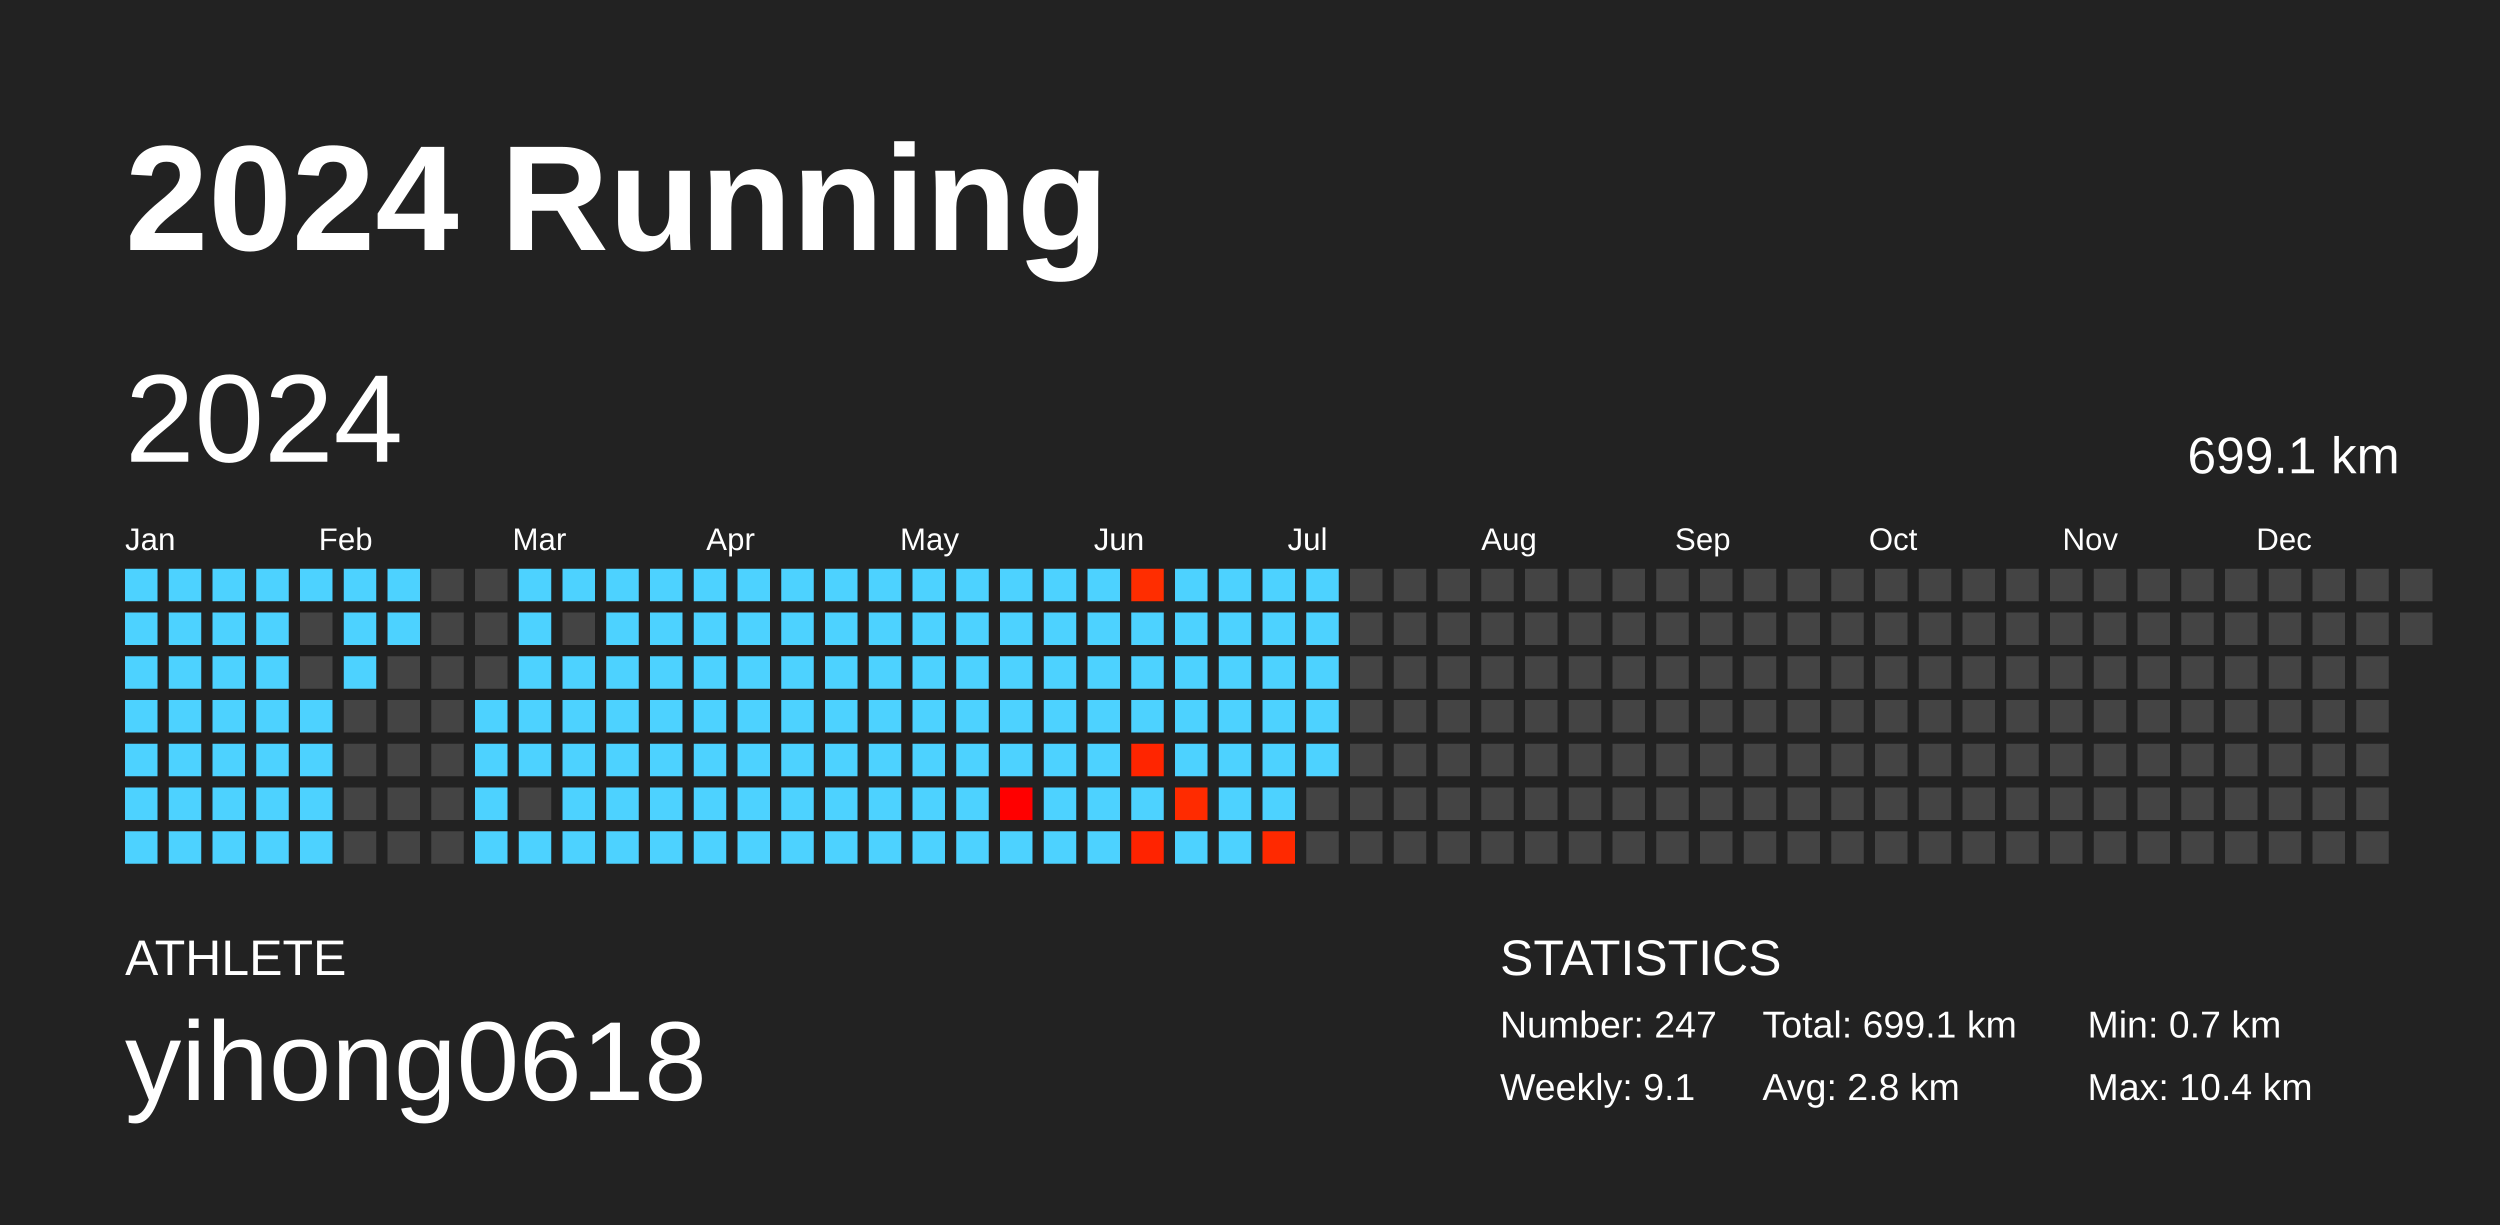
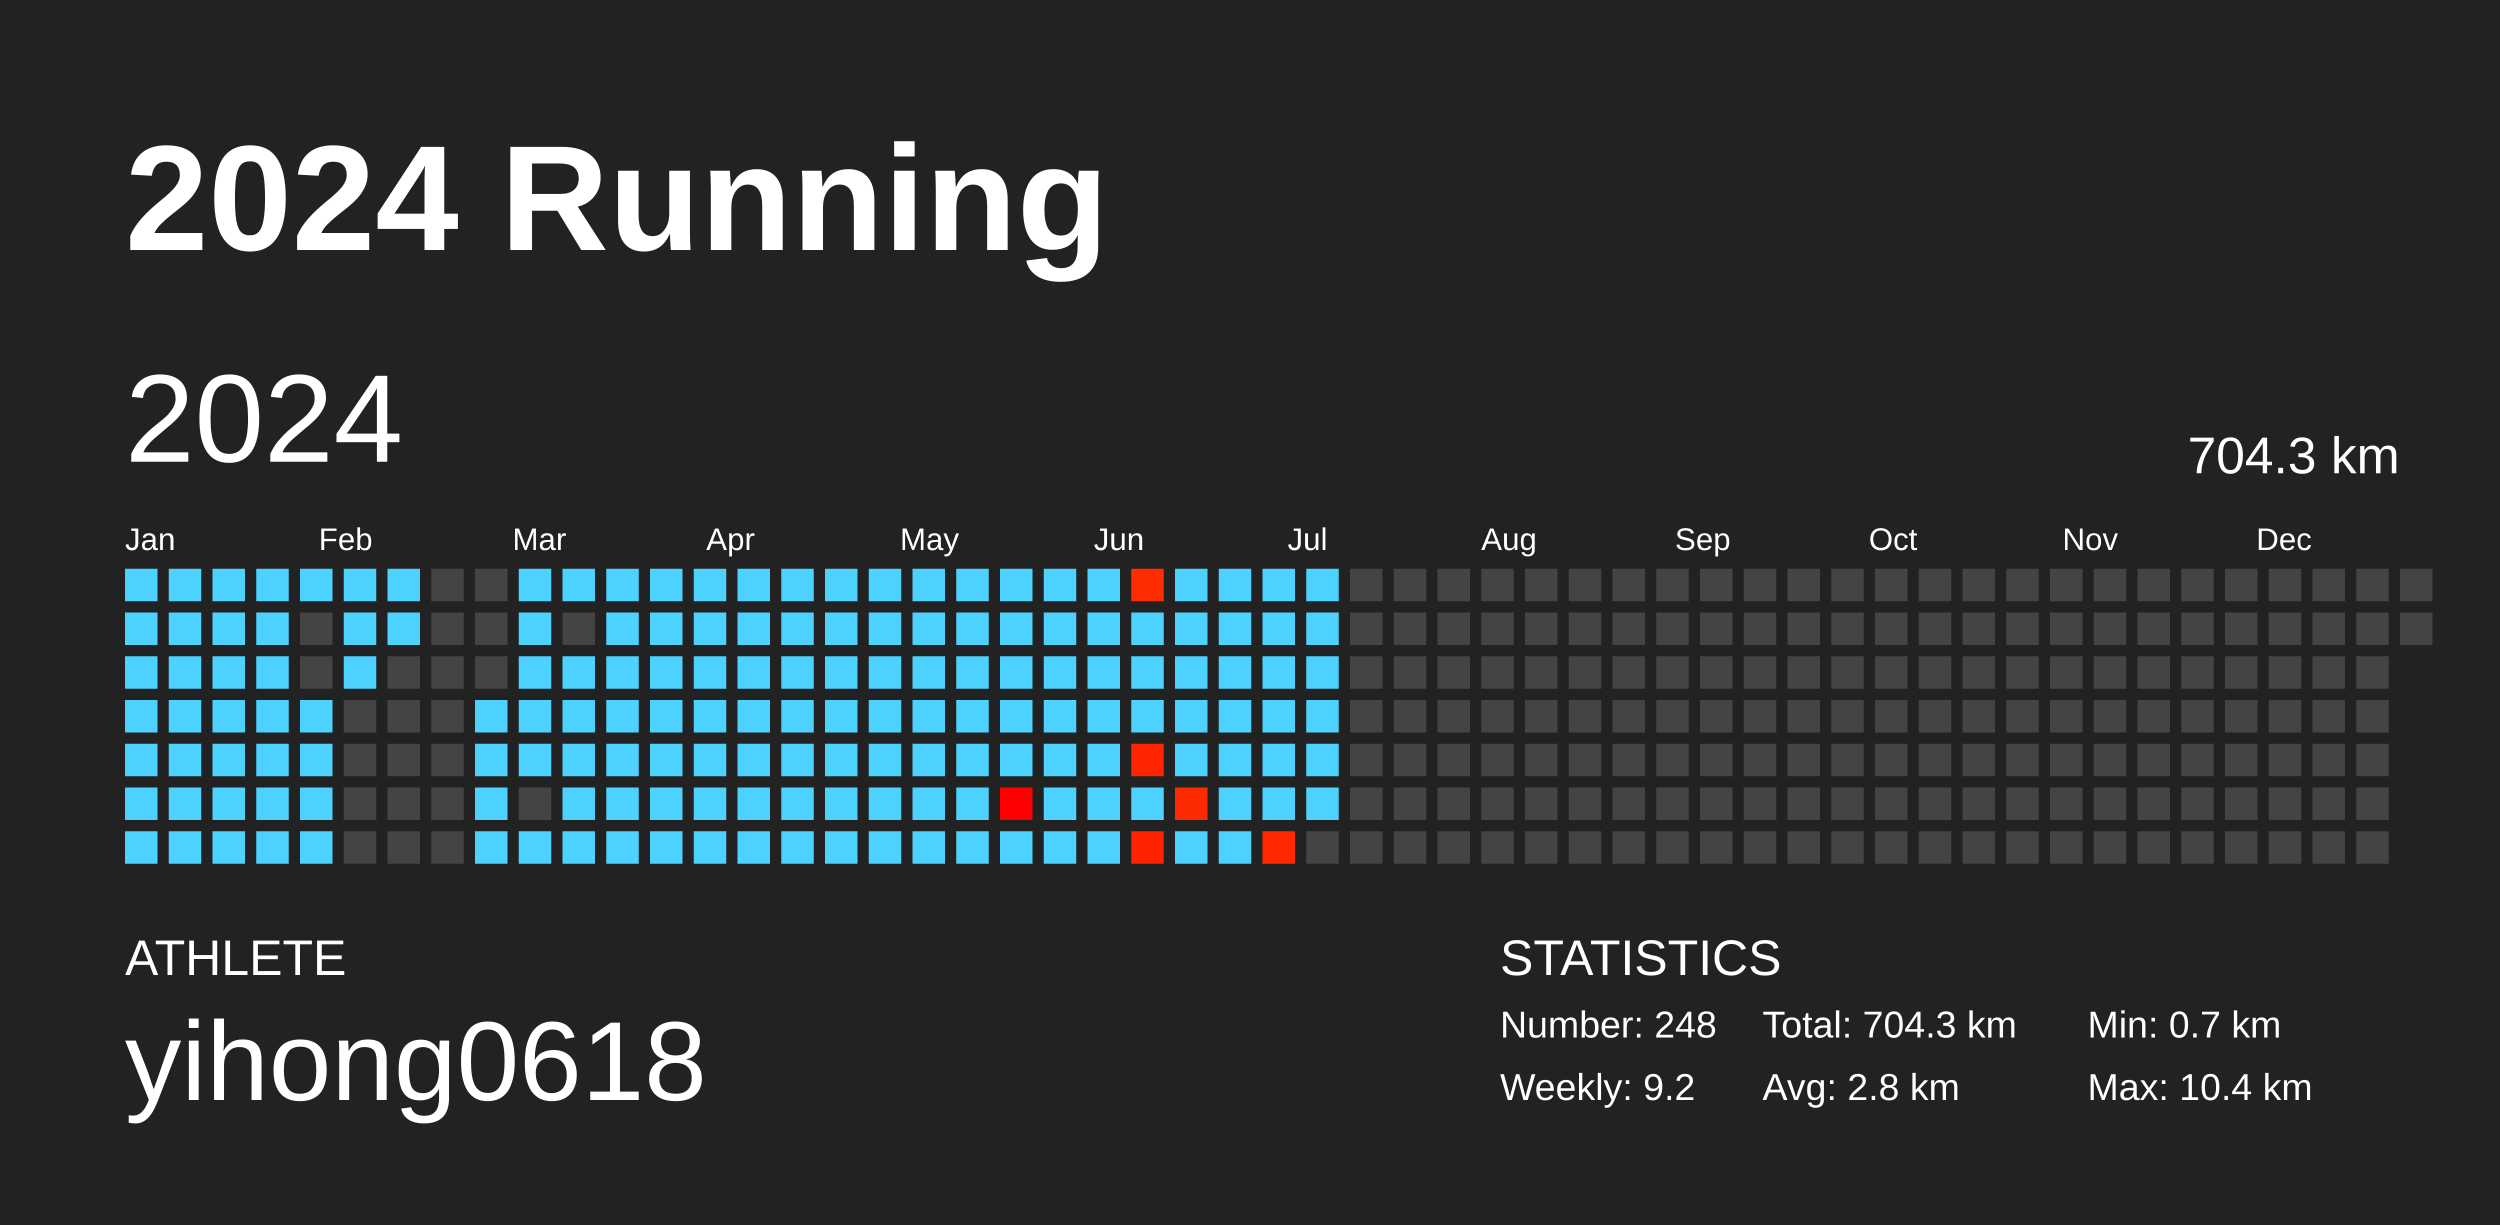
<svg xmlns="http://www.w3.org/2000/svg" baseProfile="full" height="98mm" version="1.1" viewBox="0,0,200,98" width="200mm">
  <defs />
  <rect fill="#222222" height="98" width="200" x="0" y="0" />
  <text fill="#FFFFFF" style="font-size:12px; font-family:Arial; font-weight:bold;" x="10" y="20">2024 Running</text>
  <text fill="#FFFFFF" style="font-size:4px; font-family:Arial" x="10" y="78">ATHLETE</text>
  <text fill="#FFFFFF" style="font-size:9px; font-family:Arial" x="10" y="88">yihong0618</text>
  <text fill="#FFFFFF" style="font-size:4px; font-family:Arial" x="120" y="78">STATISTICS</text>
-   <text fill="#FFFFFF" style="font-size:3px; font-family:Arial" x="120" y="83">Number: 247</text>
-   <text fill="#FFFFFF" style="font-size:3px; font-family:Arial" x="120" y="88">Weekly: 9.1</text>
-   <text fill="#FFFFFF" style="font-size:3px; font-family:Arial" x="141" y="83">Total: 699.1 km</text>
+   <text fill="#FFFFFF" style="font-size:3px; font-family:Arial" x="120" y="83">Number: 248</text>
+   <text fill="#FFFFFF" style="font-size:3px; font-family:Arial" x="120" y="88">Weekly: 9.2</text>
+   <text fill="#FFFFFF" style="font-size:3px; font-family:Arial" x="141" y="83">Total: 704.3 km</text>
  <text fill="#FFFFFF" style="font-size:3px; font-family:Arial" x="141" y="88">Avg: 2.8 km</text>
  <text fill="#FFFFFF" style="font-size:3px; font-family:Arial" x="167" y="83">Min: 0.7 km</text>
  <text fill="#FFFFFF" style="font-size:3px; font-family:Arial" x="167" y="88">Max: 10.4 km</text>
  <text dominant-baseline="hanging" fill="#FFFFFF" style="font-size:10.0px; font-family:Arial;" x="10" y="30">2024</text>
-   <text dominant-baseline="hanging" fill="#FFFFFF" style="font-size:4.125px; font-family:Arial;" x="175" y="35">699.1 km</text>
+   <text dominant-baseline="hanging" fill="#FFFFFF" style="font-size:4.125px; font-family:Arial;" x="175" y="35">704.3 km</text>
  <text fill="#FFFFFF" style="font-size:2.5px; font-family:Arial" x="10.0" y="44">Jan</text>
  <text fill="#FFFFFF" style="font-size:2.5px; font-family:Arial" x="25.5" y="44">Feb</text>
  <text fill="#FFFFFF" style="font-size:2.5px; font-family:Arial" x="41.0" y="44">Mar</text>
  <text fill="#FFFFFF" style="font-size:2.5px; font-family:Arial" x="56.5" y="44">Apr</text>
  <text fill="#FFFFFF" style="font-size:2.5px; font-family:Arial" x="72.0" y="44">May</text>
  <text fill="#FFFFFF" style="font-size:2.5px; font-family:Arial" x="87.5" y="44">Jun</text>
  <text fill="#FFFFFF" style="font-size:2.5px; font-family:Arial" x="103.0" y="44">Jul</text>
  <text fill="#FFFFFF" style="font-size:2.5px; font-family:Arial" x="118.5" y="44">Aug</text>
  <text fill="#FFFFFF" style="font-size:2.5px; font-family:Arial" x="134.0" y="44">Sep</text>
  <text fill="#FFFFFF" style="font-size:2.5px; font-family:Arial" x="149.5" y="44">Oct</text>
  <text fill="#FFFFFF" style="font-size:2.5px; font-family:Arial" x="165.0" y="44">Nov</text>
  <text fill="#FFFFFF" style="font-size:2.5px; font-family:Arial" x="180.5" y="44">Dec</text>
  <rect fill="#4dd2ff" height="2.6" width="2.6" x="10.0" y="45.5" />
  <rect fill="#4dd2ff" height="2.6" width="2.6" x="10.0" y="49.0" />
  <rect fill="#4dd2ff" height="2.6" width="2.6" x="10.0" y="52.5" />
  <rect fill="#4dd2ff" height="2.6" width="2.6" x="10.0" y="56.0" />
  <rect fill="#4dd2ff" height="2.6" width="2.6" x="10.0" y="59.5" />
  <rect fill="#4dd2ff" height="2.6" width="2.6" x="10.0" y="63.0" />
  <rect fill="#4dd2ff" height="2.6" width="2.6" x="10.0" y="66.5" />
  <rect fill="#4dd2ff" height="2.6" width="2.6" x="13.5" y="45.5" />
  <rect fill="#4dd2ff" height="2.6" width="2.6" x="13.5" y="49.0" />
  <rect fill="#4dd2ff" height="2.6" width="2.6" x="13.5" y="52.5" />
  <rect fill="#4dd2ff" height="2.6" width="2.6" x="13.5" y="56.0" />
  <rect fill="#4dd2ff" height="2.6" width="2.6" x="13.5" y="59.5" />
  <rect fill="#4dd2ff" height="2.6" width="2.6" x="13.5" y="63.0" />
  <rect fill="#4dd2ff" height="2.6" width="2.6" x="13.5" y="66.5" />
  <rect fill="#4dd2ff" height="2.6" width="2.6" x="17.0" y="45.5" />
  <rect fill="#4dd2ff" height="2.6" width="2.6" x="17.0" y="49.0" />
  <rect fill="#4dd2ff" height="2.6" width="2.6" x="17.0" y="52.5" />
  <rect fill="#4dd2ff" height="2.6" width="2.6" x="17.0" y="56.0" />
  <rect fill="#4dd2ff" height="2.6" width="2.6" x="17.0" y="59.5" />
  <rect fill="#4dd2ff" height="2.6" width="2.6" x="17.0" y="63.0" />
  <rect fill="#4dd2ff" height="2.6" width="2.6" x="17.0" y="66.5" />
  <rect fill="#4dd2ff" height="2.6" width="2.6" x="20.5" y="45.5" />
  <rect fill="#4dd2ff" height="2.6" width="2.6" x="20.5" y="49.0" />
  <rect fill="#4dd2ff" height="2.6" width="2.6" x="20.5" y="52.5" />
  <rect fill="#4dd2ff" height="2.6" width="2.6" x="20.5" y="56.0" />
  <rect fill="#4dd2ff" height="2.6" width="2.6" x="20.5" y="59.5" />
  <rect fill="#4dd2ff" height="2.6" width="2.6" x="20.5" y="63.0" />
  <rect fill="#4dd2ff" height="2.6" width="2.6" x="20.5" y="66.5" />
  <rect fill="#4dd2ff" height="2.6" width="2.6" x="24.0" y="45.5" />
  <rect fill="#444444" height="2.6" width="2.6" x="24.0" y="49.0" />
  <rect fill="#444444" height="2.6" width="2.6" x="24.0" y="52.5" />
  <rect fill="#4dd2ff" height="2.6" width="2.6" x="24.0" y="56.0" />
  <rect fill="#4dd2ff" height="2.6" width="2.6" x="24.0" y="59.5" />
  <rect fill="#4dd2ff" height="2.6" width="2.6" x="24.0" y="63.0" />
  <rect fill="#4dd2ff" height="2.6" width="2.6" x="24.0" y="66.5" />
  <rect fill="#4dd2ff" height="2.6" width="2.6" x="27.5" y="45.5" />
  <rect fill="#4dd2ff" height="2.6" width="2.6" x="27.5" y="49.0" />
  <rect fill="#4dd2ff" height="2.6" width="2.6" x="27.5" y="52.5" />
  <rect fill="#444444" height="2.6" width="2.6" x="27.5" y="56.0" />
  <rect fill="#444444" height="2.6" width="2.6" x="27.5" y="59.5" />
  <rect fill="#444444" height="2.6" width="2.6" x="27.5" y="63.0" />
  <rect fill="#444444" height="2.6" width="2.6" x="27.5" y="66.5" />
  <rect fill="#4dd2ff" height="2.6" width="2.6" x="31.0" y="45.5" />
  <rect fill="#4dd2ff" height="2.6" width="2.6" x="31.0" y="49.0" />
  <rect fill="#444444" height="2.6" width="2.6" x="31.0" y="52.5" />
  <rect fill="#444444" height="2.6" width="2.6" x="31.0" y="56.0" />
  <rect fill="#444444" height="2.6" width="2.6" x="31.0" y="59.5" />
  <rect fill="#444444" height="2.6" width="2.6" x="31.0" y="63.0" />
  <rect fill="#444444" height="2.6" width="2.6" x="31.0" y="66.5" />
  <rect fill="#444444" height="2.6" width="2.6" x="34.5" y="45.5" />
  <rect fill="#444444" height="2.6" width="2.6" x="34.5" y="49.0" />
  <rect fill="#444444" height="2.6" width="2.6" x="34.5" y="52.5" />
  <rect fill="#444444" height="2.6" width="2.6" x="34.5" y="56.0" />
  <rect fill="#444444" height="2.6" width="2.6" x="34.5" y="59.5" />
  <rect fill="#444444" height="2.6" width="2.6" x="34.5" y="63.0" />
  <rect fill="#444444" height="2.6" width="2.6" x="34.5" y="66.5" />
  <rect fill="#444444" height="2.6" width="2.6" x="38.0" y="45.5" />
  <rect fill="#444444" height="2.6" width="2.6" x="38.0" y="49.0" />
  <rect fill="#444444" height="2.6" width="2.6" x="38.0" y="52.5" />
  <rect fill="#4dd2ff" height="2.6" width="2.6" x="38.0" y="56.0" />
  <rect fill="#4dd2ff" height="2.6" width="2.6" x="38.0" y="59.5" />
  <rect fill="#4dd2ff" height="2.6" width="2.6" x="38.0" y="63.0" />
  <rect fill="#4dd2ff" height="2.6" width="2.6" x="38.0" y="66.5" />
  <rect fill="#4dd2ff" height="2.6" width="2.6" x="41.5" y="45.5" />
  <rect fill="#4dd2ff" height="2.6" width="2.6" x="41.5" y="49.0" />
  <rect fill="#4dd2ff" height="2.6" width="2.6" x="41.5" y="52.5" />
  <rect fill="#4dd2ff" height="2.6" width="2.6" x="41.5" y="56.0" />
  <rect fill="#4dd2ff" height="2.6" width="2.6" x="41.5" y="59.5" />
  <rect fill="#444444" height="2.6" width="2.6" x="41.5" y="63.0" />
  <rect fill="#4dd2ff" height="2.6" width="2.6" x="41.5" y="66.5" />
  <rect fill="#4dd2ff" height="2.6" width="2.6" x="45.0" y="45.5" />
  <rect fill="#444444" height="2.6" width="2.6" x="45.0" y="49.0" />
  <rect fill="#4dd2ff" height="2.6" width="2.6" x="45.0" y="52.5" />
  <rect fill="#4dd2ff" height="2.6" width="2.6" x="45.0" y="56.0" />
  <rect fill="#4dd2ff" height="2.6" width="2.6" x="45.0" y="59.5" />
  <rect fill="#4dd2ff" height="2.6" width="2.6" x="45.0" y="63.0" />
  <rect fill="#4dd2ff" height="2.6" width="2.6" x="45.0" y="66.5" />
  <rect fill="#4dd2ff" height="2.6" width="2.6" x="48.5" y="45.5" />
  <rect fill="#4dd2ff" height="2.6" width="2.6" x="48.5" y="49.0" />
  <rect fill="#4dd2ff" height="2.6" width="2.6" x="48.5" y="52.5" />
  <rect fill="#4dd2ff" height="2.6" width="2.6" x="48.5" y="56.0" />
  <rect fill="#4dd2ff" height="2.6" width="2.6" x="48.5" y="59.5" />
  <rect fill="#4dd2ff" height="2.6" width="2.6" x="48.5" y="63.0" />
  <rect fill="#4dd2ff" height="2.6" width="2.6" x="48.5" y="66.5" />
  <rect fill="#4dd2ff" height="2.6" width="2.6" x="52.0" y="45.5" />
  <rect fill="#4dd2ff" height="2.6" width="2.6" x="52.0" y="49.0" />
  <rect fill="#4dd2ff" height="2.6" width="2.6" x="52.0" y="52.5" />
  <rect fill="#4dd2ff" height="2.6" width="2.6" x="52.0" y="56.0" />
  <rect fill="#4dd2ff" height="2.6" width="2.6" x="52.0" y="59.5" />
  <rect fill="#4dd2ff" height="2.6" width="2.6" x="52.0" y="63.0" />
  <rect fill="#4dd2ff" height="2.6" width="2.6" x="52.0" y="66.5" />
  <rect fill="#4dd2ff" height="2.6" width="2.6" x="55.5" y="45.5" />
  <rect fill="#4dd2ff" height="2.6" width="2.6" x="55.5" y="49.0" />
  <rect fill="#4dd2ff" height="2.6" width="2.6" x="55.5" y="52.5" />
  <rect fill="#4dd2ff" height="2.6" width="2.6" x="55.5" y="56.0" />
  <rect fill="#4dd2ff" height="2.6" width="2.6" x="55.5" y="59.5" />
  <rect fill="#4dd2ff" height="2.6" width="2.6" x="55.5" y="63.0" />
  <rect fill="#4dd2ff" height="2.6" width="2.6" x="55.5" y="66.5" />
  <rect fill="#4dd2ff" height="2.6" width="2.6" x="59.0" y="45.5" />
  <rect fill="#4dd2ff" height="2.6" width="2.6" x="59.0" y="49.0" />
  <rect fill="#4dd2ff" height="2.6" width="2.6" x="59.0" y="52.5" />
  <rect fill="#4dd2ff" height="2.6" width="2.6" x="59.0" y="56.0" />
  <rect fill="#4dd2ff" height="2.6" width="2.6" x="59.0" y="59.5" />
  <rect fill="#4dd2ff" height="2.6" width="2.6" x="59.0" y="63.0" />
  <rect fill="#4dd2ff" height="2.6" width="2.6" x="59.0" y="66.5" />
  <rect fill="#4dd2ff" height="2.6" width="2.6" x="62.5" y="45.5" />
  <rect fill="#4dd2ff" height="2.6" width="2.6" x="62.5" y="49.0" />
  <rect fill="#4dd2ff" height="2.6" width="2.6" x="62.5" y="52.5" />
  <rect fill="#4dd2ff" height="2.6" width="2.6" x="62.5" y="56.0" />
  <rect fill="#4dd2ff" height="2.6" width="2.6" x="62.5" y="59.5" />
  <rect fill="#4dd2ff" height="2.6" width="2.6" x="62.5" y="63.0" />
  <rect fill="#4dd2ff" height="2.6" width="2.6" x="62.5" y="66.5" />
  <rect fill="#4dd2ff" height="2.6" width="2.6" x="66.0" y="45.5" />
  <rect fill="#4dd2ff" height="2.6" width="2.6" x="66.0" y="49.0" />
  <rect fill="#4dd2ff" height="2.6" width="2.6" x="66.0" y="52.5" />
  <rect fill="#4dd2ff" height="2.6" width="2.6" x="66.0" y="56.0" />
  <rect fill="#4dd2ff" height="2.6" width="2.6" x="66.0" y="59.5" />
  <rect fill="#4dd2ff" height="2.6" width="2.6" x="66.0" y="63.0" />
  <rect fill="#4dd2ff" height="2.6" width="2.6" x="66.0" y="66.5" />
  <rect fill="#4dd2ff" height="2.6" width="2.6" x="69.5" y="45.5" />
  <rect fill="#4dd2ff" height="2.6" width="2.6" x="69.5" y="49.0" />
  <rect fill="#4dd2ff" height="2.6" width="2.6" x="69.5" y="52.5" />
  <rect fill="#4dd2ff" height="2.6" width="2.6" x="69.5" y="56.0" />
  <rect fill="#4dd2ff" height="2.6" width="2.6" x="69.5" y="59.5" />
  <rect fill="#4dd2ff" height="2.6" width="2.6" x="69.5" y="63.0" />
  <rect fill="#4dd2ff" height="2.6" width="2.6" x="69.5" y="66.5" />
  <rect fill="#4dd2ff" height="2.6" width="2.6" x="73.0" y="45.5" />
  <rect fill="#4dd2ff" height="2.6" width="2.6" x="73.0" y="49.0" />
  <rect fill="#4dd2ff" height="2.6" width="2.6" x="73.0" y="52.5" />
  <rect fill="#4dd2ff" height="2.6" width="2.6" x="73.0" y="56.0" />
  <rect fill="#4dd2ff" height="2.6" width="2.6" x="73.0" y="59.5" />
  <rect fill="#4dd2ff" height="2.6" width="2.6" x="73.0" y="63.0" />
  <rect fill="#4dd2ff" height="2.6" width="2.6" x="73.0" y="66.5" />
  <rect fill="#4dd2ff" height="2.6" width="2.6" x="76.5" y="45.5" />
  <rect fill="#4dd2ff" height="2.6" width="2.6" x="76.5" y="49.0" />
  <rect fill="#4dd2ff" height="2.6" width="2.6" x="76.5" y="52.5" />
  <rect fill="#4dd2ff" height="2.6" width="2.6" x="76.5" y="56.0" />
  <rect fill="#4dd2ff" height="2.6" width="2.6" x="76.5" y="59.5" />
  <rect fill="#4dd2ff" height="2.6" width="2.6" x="76.5" y="63.0" />
  <rect fill="#4dd2ff" height="2.6" width="2.6" x="76.5" y="66.5" />
  <rect fill="#4dd2ff" height="2.6" width="2.6" x="80.0" y="45.5" />
  <rect fill="#4dd2ff" height="2.6" width="2.6" x="80.0" y="49.0" />
  <rect fill="#4dd2ff" height="2.6" width="2.6" x="80.0" y="52.5" />
  <rect fill="#4dd2ff" height="2.6" width="2.6" x="80.0" y="56.0" />
  <rect fill="#4dd2ff" height="2.6" width="2.6" x="80.0" y="59.5" />
  <rect fill="#ff0000" height="2.6" width="2.6" x="80.0" y="63.0" />
  <rect fill="#4dd2ff" height="2.6" width="2.6" x="80.0" y="66.5" />
  <rect fill="#4dd2ff" height="2.6" width="2.6" x="83.5" y="45.5" />
  <rect fill="#4dd2ff" height="2.6" width="2.6" x="83.5" y="49.0" />
  <rect fill="#4dd2ff" height="2.6" width="2.6" x="83.5" y="52.5" />
  <rect fill="#4dd2ff" height="2.6" width="2.6" x="83.5" y="56.0" />
  <rect fill="#4dd2ff" height="2.6" width="2.6" x="83.5" y="59.5" />
  <rect fill="#4dd2ff" height="2.6" width="2.6" x="83.5" y="63.0" />
  <rect fill="#4dd2ff" height="2.6" width="2.6" x="83.5" y="66.5" />
  <rect fill="#4dd2ff" height="2.6" width="2.6" x="87.0" y="45.5" />
  <rect fill="#4dd2ff" height="2.6" width="2.6" x="87.0" y="49.0" />
  <rect fill="#4dd2ff" height="2.6" width="2.6" x="87.0" y="52.5" />
  <rect fill="#4dd2ff" height="2.6" width="2.6" x="87.0" y="56.0" />
  <rect fill="#4dd2ff" height="2.6" width="2.6" x="87.0" y="59.5" />
  <rect fill="#4dd2ff" height="2.6" width="2.6" x="87.0" y="63.0" />
  <rect fill="#4dd2ff" height="2.6" width="2.6" x="87.0" y="66.5" />
  <rect fill="#ff2d00" height="2.6" width="2.6" x="90.5" y="45.5" />
  <rect fill="#4dd2ff" height="2.6" width="2.6" x="90.5" y="49.0" />
  <rect fill="#4dd2ff" height="2.6" width="2.6" x="90.5" y="52.5" />
  <rect fill="#4dd2ff" height="2.6" width="2.6" x="90.5" y="56.0" />
  <rect fill="#ff2500" height="2.6" width="2.6" x="90.5" y="59.5" />
  <rect fill="#4dd2ff" height="2.6" width="2.6" x="90.5" y="63.0" />
  <rect fill="#ff2300" height="2.6" width="2.6" x="90.5" y="66.5" />
  <rect fill="#4dd2ff" height="2.6" width="2.6" x="94.0" y="45.5" />
  <rect fill="#4dd2ff" height="2.6" width="2.6" x="94.0" y="49.0" />
  <rect fill="#4dd2ff" height="2.6" width="2.6" x="94.0" y="52.5" />
  <rect fill="#4dd2ff" height="2.6" width="2.6" x="94.0" y="56.0" />
  <rect fill="#4dd2ff" height="2.6" width="2.6" x="94.0" y="59.5" />
  <rect fill="#ff2b00" height="2.6" width="2.6" x="94.0" y="63.0" />
  <rect fill="#4dd2ff" height="2.6" width="2.6" x="94.0" y="66.5" />
  <rect fill="#4dd2ff" height="2.6" width="2.6" x="97.5" y="45.5" />
  <rect fill="#4dd2ff" height="2.6" width="2.6" x="97.5" y="49.0" />
  <rect fill="#4dd2ff" height="2.6" width="2.6" x="97.5" y="52.5" />
  <rect fill="#4dd2ff" height="2.6" width="2.6" x="97.5" y="56.0" />
  <rect fill="#4dd2ff" height="2.6" width="2.6" x="97.5" y="59.5" />
  <rect fill="#4dd2ff" height="2.6" width="2.6" x="97.5" y="63.0" />
  <rect fill="#4dd2ff" height="2.6" width="2.6" x="97.5" y="66.5" />
  <rect fill="#4dd2ff" height="2.6" width="2.6" x="101.0" y="45.5" />
  <rect fill="#4dd2ff" height="2.6" width="2.6" x="101.0" y="49.0" />
  <rect fill="#4dd2ff" height="2.6" width="2.6" x="101.0" y="52.5" />
  <rect fill="#4dd2ff" height="2.6" width="2.6" x="101.0" y="56.0" />
  <rect fill="#4dd2ff" height="2.6" width="2.6" x="101.0" y="59.5" />
  <rect fill="#4dd2ff" height="2.6" width="2.6" x="101.0" y="63.0" />
  <rect fill="#ff2900" height="2.6" width="2.6" x="101.0" y="66.5" />
  <rect fill="#4dd2ff" height="2.6" width="2.6" x="104.5" y="45.5" />
  <rect fill="#4dd2ff" height="2.6" width="2.6" x="104.5" y="49.0" />
  <rect fill="#4dd2ff" height="2.6" width="2.6" x="104.5" y="52.5" />
  <rect fill="#4dd2ff" height="2.6" width="2.6" x="104.5" y="56.0" />
  <rect fill="#4dd2ff" height="2.6" width="2.6" x="104.5" y="59.5" />
-   <rect fill="#444444" height="2.6" width="2.6" x="104.5" y="63.0" />
+   <rect fill="#4dd2ff" height="2.6" width="2.6" x="104.5" y="63.0" />
  <rect fill="#444444" height="2.6" width="2.6" x="104.5" y="66.5" />
  <rect fill="#444444" height="2.6" width="2.6" x="108.0" y="45.5" />
  <rect fill="#444444" height="2.6" width="2.6" x="108.0" y="49.0" />
  <rect fill="#444444" height="2.6" width="2.6" x="108.0" y="52.5" />
  <rect fill="#444444" height="2.6" width="2.6" x="108.0" y="56.0" />
  <rect fill="#444444" height="2.6" width="2.6" x="108.0" y="59.5" />
  <rect fill="#444444" height="2.6" width="2.6" x="108.0" y="63.0" />
  <rect fill="#444444" height="2.6" width="2.6" x="108.0" y="66.5" />
  <rect fill="#444444" height="2.6" width="2.6" x="111.5" y="45.5" />
  <rect fill="#444444" height="2.6" width="2.6" x="111.5" y="49.0" />
  <rect fill="#444444" height="2.6" width="2.6" x="111.5" y="52.5" />
  <rect fill="#444444" height="2.6" width="2.6" x="111.5" y="56.0" />
  <rect fill="#444444" height="2.6" width="2.6" x="111.5" y="59.5" />
  <rect fill="#444444" height="2.6" width="2.6" x="111.5" y="63.0" />
  <rect fill="#444444" height="2.6" width="2.6" x="111.5" y="66.5" />
  <rect fill="#444444" height="2.6" width="2.6" x="115.0" y="45.5" />
  <rect fill="#444444" height="2.6" width="2.6" x="115.0" y="49.0" />
  <rect fill="#444444" height="2.6" width="2.6" x="115.0" y="52.5" />
  <rect fill="#444444" height="2.6" width="2.6" x="115.0" y="56.0" />
  <rect fill="#444444" height="2.6" width="2.6" x="115.0" y="59.5" />
  <rect fill="#444444" height="2.6" width="2.6" x="115.0" y="63.0" />
  <rect fill="#444444" height="2.6" width="2.6" x="115.0" y="66.5" />
  <rect fill="#444444" height="2.6" width="2.6" x="118.5" y="45.5" />
  <rect fill="#444444" height="2.6" width="2.6" x="118.5" y="49.0" />
  <rect fill="#444444" height="2.6" width="2.6" x="118.5" y="52.5" />
  <rect fill="#444444" height="2.6" width="2.6" x="118.5" y="56.0" />
  <rect fill="#444444" height="2.6" width="2.6" x="118.5" y="59.5" />
  <rect fill="#444444" height="2.6" width="2.6" x="118.5" y="63.0" />
  <rect fill="#444444" height="2.6" width="2.6" x="118.5" y="66.5" />
  <rect fill="#444444" height="2.6" width="2.6" x="122.0" y="45.5" />
  <rect fill="#444444" height="2.6" width="2.6" x="122.0" y="49.0" />
  <rect fill="#444444" height="2.6" width="2.6" x="122.0" y="52.5" />
  <rect fill="#444444" height="2.6" width="2.6" x="122.0" y="56.0" />
  <rect fill="#444444" height="2.6" width="2.6" x="122.0" y="59.5" />
  <rect fill="#444444" height="2.6" width="2.6" x="122.0" y="63.0" />
  <rect fill="#444444" height="2.6" width="2.6" x="122.0" y="66.5" />
  <rect fill="#444444" height="2.6" width="2.6" x="125.5" y="45.5" />
  <rect fill="#444444" height="2.6" width="2.6" x="125.5" y="49.0" />
  <rect fill="#444444" height="2.6" width="2.6" x="125.5" y="52.5" />
  <rect fill="#444444" height="2.6" width="2.6" x="125.5" y="56.0" />
  <rect fill="#444444" height="2.6" width="2.6" x="125.5" y="59.5" />
  <rect fill="#444444" height="2.6" width="2.6" x="125.5" y="63.0" />
  <rect fill="#444444" height="2.6" width="2.6" x="125.5" y="66.5" />
  <rect fill="#444444" height="2.6" width="2.6" x="129.0" y="45.5" />
  <rect fill="#444444" height="2.6" width="2.6" x="129.0" y="49.0" />
  <rect fill="#444444" height="2.6" width="2.6" x="129.0" y="52.5" />
  <rect fill="#444444" height="2.6" width="2.6" x="129.0" y="56.0" />
  <rect fill="#444444" height="2.6" width="2.6" x="129.0" y="59.5" />
  <rect fill="#444444" height="2.6" width="2.6" x="129.0" y="63.0" />
  <rect fill="#444444" height="2.6" width="2.6" x="129.0" y="66.5" />
  <rect fill="#444444" height="2.6" width="2.6" x="132.5" y="45.5" />
  <rect fill="#444444" height="2.6" width="2.6" x="132.5" y="49.0" />
  <rect fill="#444444" height="2.6" width="2.6" x="132.5" y="52.5" />
  <rect fill="#444444" height="2.6" width="2.6" x="132.5" y="56.0" />
  <rect fill="#444444" height="2.6" width="2.6" x="132.5" y="59.5" />
  <rect fill="#444444" height="2.6" width="2.6" x="132.5" y="63.0" />
  <rect fill="#444444" height="2.6" width="2.6" x="132.5" y="66.5" />
  <rect fill="#444444" height="2.6" width="2.6" x="136.0" y="45.5" />
  <rect fill="#444444" height="2.6" width="2.6" x="136.0" y="49.0" />
  <rect fill="#444444" height="2.6" width="2.6" x="136.0" y="52.5" />
  <rect fill="#444444" height="2.6" width="2.6" x="136.0" y="56.0" />
  <rect fill="#444444" height="2.6" width="2.6" x="136.0" y="59.5" />
  <rect fill="#444444" height="2.6" width="2.6" x="136.0" y="63.0" />
  <rect fill="#444444" height="2.6" width="2.6" x="136.0" y="66.5" />
  <rect fill="#444444" height="2.6" width="2.6" x="139.5" y="45.5" />
  <rect fill="#444444" height="2.6" width="2.6" x="139.5" y="49.0" />
  <rect fill="#444444" height="2.6" width="2.6" x="139.5" y="52.5" />
  <rect fill="#444444" height="2.6" width="2.6" x="139.5" y="56.0" />
  <rect fill="#444444" height="2.6" width="2.6" x="139.5" y="59.5" />
  <rect fill="#444444" height="2.6" width="2.6" x="139.5" y="63.0" />
  <rect fill="#444444" height="2.6" width="2.6" x="139.5" y="66.5" />
  <rect fill="#444444" height="2.6" width="2.6" x="143.0" y="45.5" />
  <rect fill="#444444" height="2.6" width="2.6" x="143.0" y="49.0" />
  <rect fill="#444444" height="2.6" width="2.6" x="143.0" y="52.5" />
  <rect fill="#444444" height="2.6" width="2.6" x="143.0" y="56.0" />
  <rect fill="#444444" height="2.6" width="2.6" x="143.0" y="59.5" />
  <rect fill="#444444" height="2.6" width="2.6" x="143.0" y="63.0" />
  <rect fill="#444444" height="2.6" width="2.6" x="143.0" y="66.5" />
  <rect fill="#444444" height="2.6" width="2.6" x="146.5" y="45.5" />
  <rect fill="#444444" height="2.6" width="2.6" x="146.5" y="49.0" />
  <rect fill="#444444" height="2.6" width="2.6" x="146.5" y="52.5" />
  <rect fill="#444444" height="2.6" width="2.6" x="146.5" y="56.0" />
  <rect fill="#444444" height="2.6" width="2.6" x="146.5" y="59.5" />
  <rect fill="#444444" height="2.6" width="2.6" x="146.5" y="63.0" />
  <rect fill="#444444" height="2.6" width="2.6" x="146.5" y="66.5" />
  <rect fill="#444444" height="2.6" width="2.6" x="150.0" y="45.5" />
  <rect fill="#444444" height="2.6" width="2.6" x="150.0" y="49.0" />
  <rect fill="#444444" height="2.6" width="2.6" x="150.0" y="52.5" />
  <rect fill="#444444" height="2.6" width="2.6" x="150.0" y="56.0" />
  <rect fill="#444444" height="2.6" width="2.6" x="150.0" y="59.5" />
  <rect fill="#444444" height="2.6" width="2.6" x="150.0" y="63.0" />
  <rect fill="#444444" height="2.6" width="2.6" x="150.0" y="66.5" />
  <rect fill="#444444" height="2.6" width="2.6" x="153.5" y="45.5" />
  <rect fill="#444444" height="2.6" width="2.6" x="153.5" y="49.0" />
  <rect fill="#444444" height="2.6" width="2.6" x="153.5" y="52.5" />
  <rect fill="#444444" height="2.6" width="2.6" x="153.5" y="56.0" />
  <rect fill="#444444" height="2.6" width="2.6" x="153.5" y="59.5" />
  <rect fill="#444444" height="2.6" width="2.6" x="153.5" y="63.0" />
  <rect fill="#444444" height="2.6" width="2.6" x="153.5" y="66.5" />
  <rect fill="#444444" height="2.6" width="2.6" x="157.0" y="45.5" />
  <rect fill="#444444" height="2.6" width="2.6" x="157.0" y="49.0" />
  <rect fill="#444444" height="2.6" width="2.6" x="157.0" y="52.5" />
  <rect fill="#444444" height="2.6" width="2.6" x="157.0" y="56.0" />
  <rect fill="#444444" height="2.6" width="2.6" x="157.0" y="59.5" />
  <rect fill="#444444" height="2.6" width="2.6" x="157.0" y="63.0" />
  <rect fill="#444444" height="2.6" width="2.6" x="157.0" y="66.5" />
  <rect fill="#444444" height="2.6" width="2.6" x="160.5" y="45.5" />
  <rect fill="#444444" height="2.6" width="2.6" x="160.5" y="49.0" />
  <rect fill="#444444" height="2.6" width="2.6" x="160.5" y="52.5" />
  <rect fill="#444444" height="2.6" width="2.6" x="160.5" y="56.0" />
  <rect fill="#444444" height="2.6" width="2.6" x="160.5" y="59.5" />
  <rect fill="#444444" height="2.6" width="2.6" x="160.5" y="63.0" />
  <rect fill="#444444" height="2.6" width="2.6" x="160.5" y="66.5" />
  <rect fill="#444444" height="2.6" width="2.6" x="164.0" y="45.5" />
  <rect fill="#444444" height="2.6" width="2.6" x="164.0" y="49.0" />
  <rect fill="#444444" height="2.6" width="2.6" x="164.0" y="52.5" />
  <rect fill="#444444" height="2.6" width="2.6" x="164.0" y="56.0" />
  <rect fill="#444444" height="2.6" width="2.6" x="164.0" y="59.5" />
  <rect fill="#444444" height="2.6" width="2.6" x="164.0" y="63.0" />
  <rect fill="#444444" height="2.6" width="2.6" x="164.0" y="66.5" />
  <rect fill="#444444" height="2.6" width="2.6" x="167.5" y="45.5" />
  <rect fill="#444444" height="2.6" width="2.6" x="167.5" y="49.0" />
  <rect fill="#444444" height="2.6" width="2.6" x="167.5" y="52.5" />
  <rect fill="#444444" height="2.6" width="2.6" x="167.5" y="56.0" />
  <rect fill="#444444" height="2.6" width="2.6" x="167.5" y="59.5" />
  <rect fill="#444444" height="2.6" width="2.6" x="167.5" y="63.0" />
  <rect fill="#444444" height="2.6" width="2.6" x="167.5" y="66.5" />
  <rect fill="#444444" height="2.6" width="2.6" x="171.0" y="45.5" />
  <rect fill="#444444" height="2.6" width="2.6" x="171.0" y="49.0" />
  <rect fill="#444444" height="2.6" width="2.6" x="171.0" y="52.5" />
  <rect fill="#444444" height="2.6" width="2.6" x="171.0" y="56.0" />
  <rect fill="#444444" height="2.6" width="2.6" x="171.0" y="59.5" />
  <rect fill="#444444" height="2.6" width="2.6" x="171.0" y="63.0" />
  <rect fill="#444444" height="2.6" width="2.6" x="171.0" y="66.5" />
  <rect fill="#444444" height="2.6" width="2.6" x="174.5" y="45.5" />
  <rect fill="#444444" height="2.6" width="2.6" x="174.5" y="49.0" />
  <rect fill="#444444" height="2.6" width="2.6" x="174.5" y="52.5" />
  <rect fill="#444444" height="2.6" width="2.6" x="174.5" y="56.0" />
  <rect fill="#444444" height="2.6" width="2.6" x="174.5" y="59.5" />
  <rect fill="#444444" height="2.6" width="2.6" x="174.5" y="63.0" />
  <rect fill="#444444" height="2.6" width="2.6" x="174.5" y="66.5" />
  <rect fill="#444444" height="2.6" width="2.6" x="178.0" y="45.5" />
  <rect fill="#444444" height="2.6" width="2.6" x="178.0" y="49.0" />
  <rect fill="#444444" height="2.6" width="2.6" x="178.0" y="52.5" />
  <rect fill="#444444" height="2.6" width="2.6" x="178.0" y="56.0" />
  <rect fill="#444444" height="2.6" width="2.6" x="178.0" y="59.5" />
  <rect fill="#444444" height="2.6" width="2.6" x="178.0" y="63.0" />
  <rect fill="#444444" height="2.6" width="2.6" x="178.0" y="66.5" />
  <rect fill="#444444" height="2.6" width="2.6" x="181.5" y="45.5" />
  <rect fill="#444444" height="2.6" width="2.6" x="181.5" y="49.0" />
  <rect fill="#444444" height="2.6" width="2.6" x="181.5" y="52.5" />
  <rect fill="#444444" height="2.6" width="2.6" x="181.5" y="56.0" />
  <rect fill="#444444" height="2.6" width="2.6" x="181.5" y="59.5" />
  <rect fill="#444444" height="2.6" width="2.6" x="181.5" y="63.0" />
  <rect fill="#444444" height="2.6" width="2.6" x="181.5" y="66.5" />
  <rect fill="#444444" height="2.6" width="2.6" x="185.0" y="45.5" />
  <rect fill="#444444" height="2.6" width="2.6" x="185.0" y="49.0" />
  <rect fill="#444444" height="2.6" width="2.6" x="185.0" y="52.5" />
  <rect fill="#444444" height="2.6" width="2.6" x="185.0" y="56.0" />
  <rect fill="#444444" height="2.6" width="2.6" x="185.0" y="59.5" />
  <rect fill="#444444" height="2.6" width="2.6" x="185.0" y="63.0" />
  <rect fill="#444444" height="2.6" width="2.6" x="185.0" y="66.5" />
  <rect fill="#444444" height="2.6" width="2.6" x="188.5" y="45.5" />
  <rect fill="#444444" height="2.6" width="2.6" x="188.5" y="49.0" />
  <rect fill="#444444" height="2.6" width="2.6" x="188.5" y="52.5" />
  <rect fill="#444444" height="2.6" width="2.6" x="188.5" y="56.0" />
  <rect fill="#444444" height="2.6" width="2.6" x="188.5" y="59.5" />
  <rect fill="#444444" height="2.6" width="2.6" x="188.5" y="63.0" />
  <rect fill="#444444" height="2.6" width="2.6" x="188.5" y="66.5" />
  <rect fill="#444444" height="2.6" width="2.6" x="192.0" y="45.5" />
  <rect fill="#444444" height="2.6" width="2.6" x="192.0" y="49.0" />
</svg>
